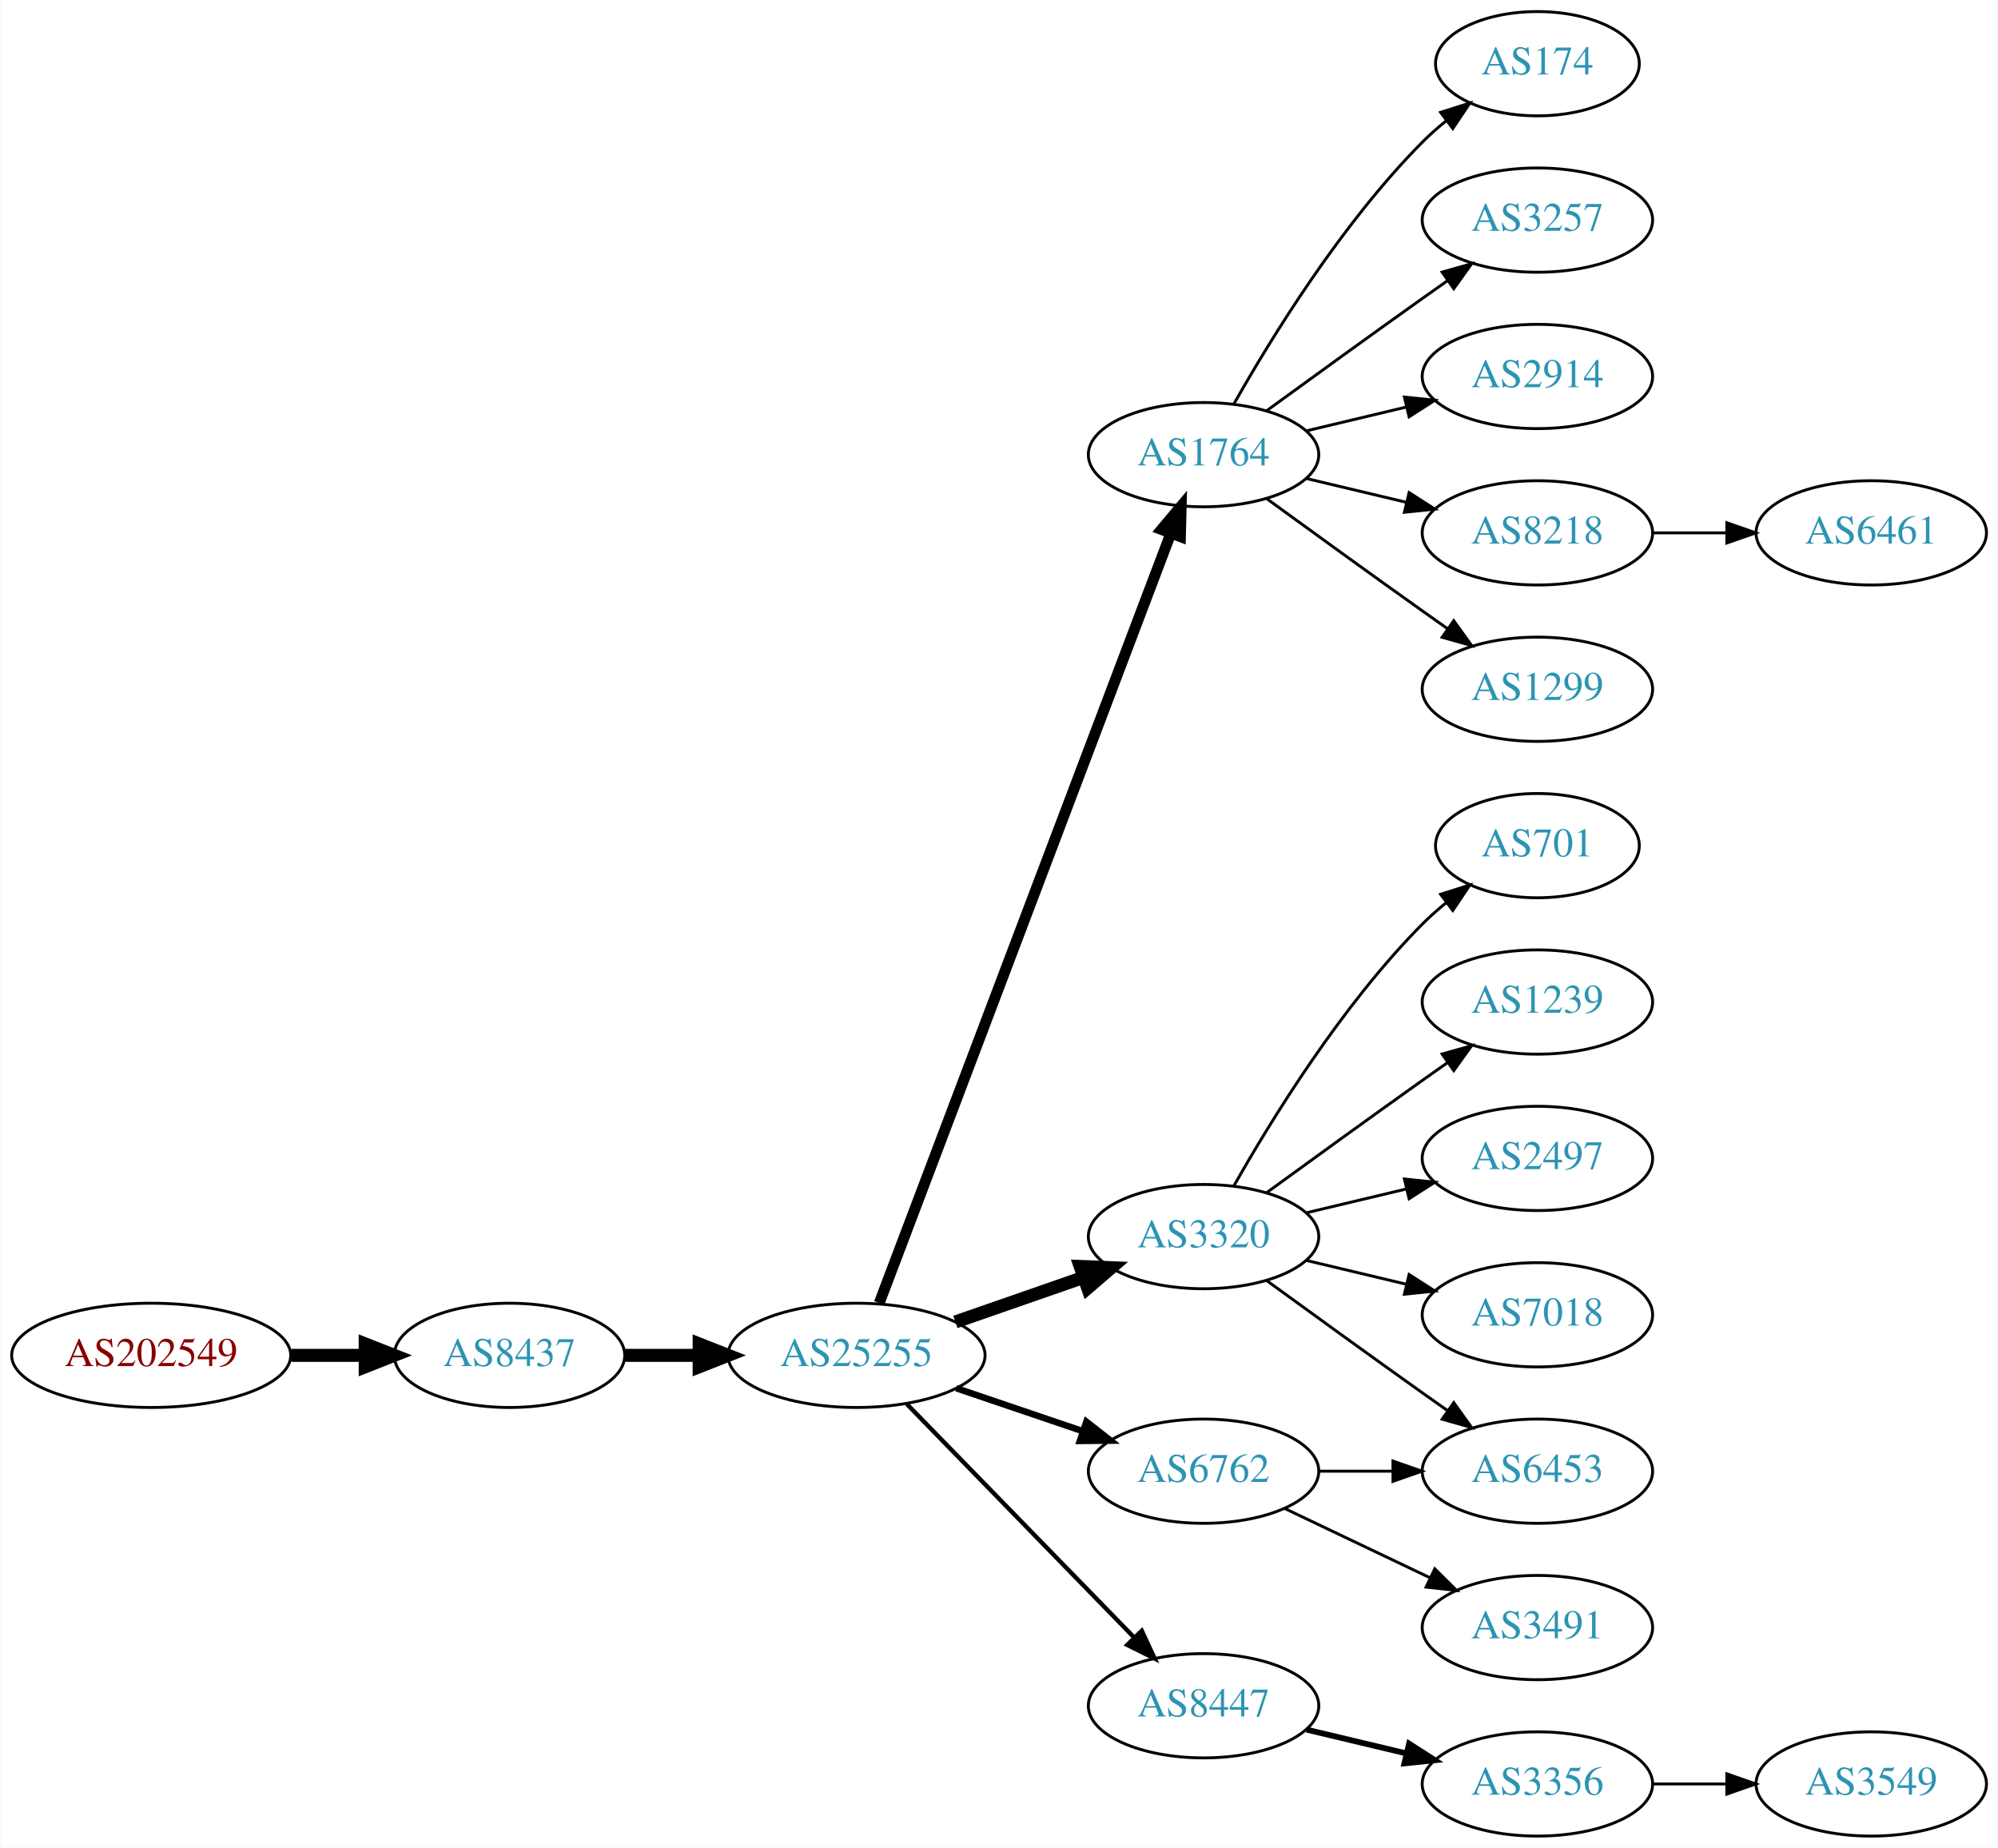
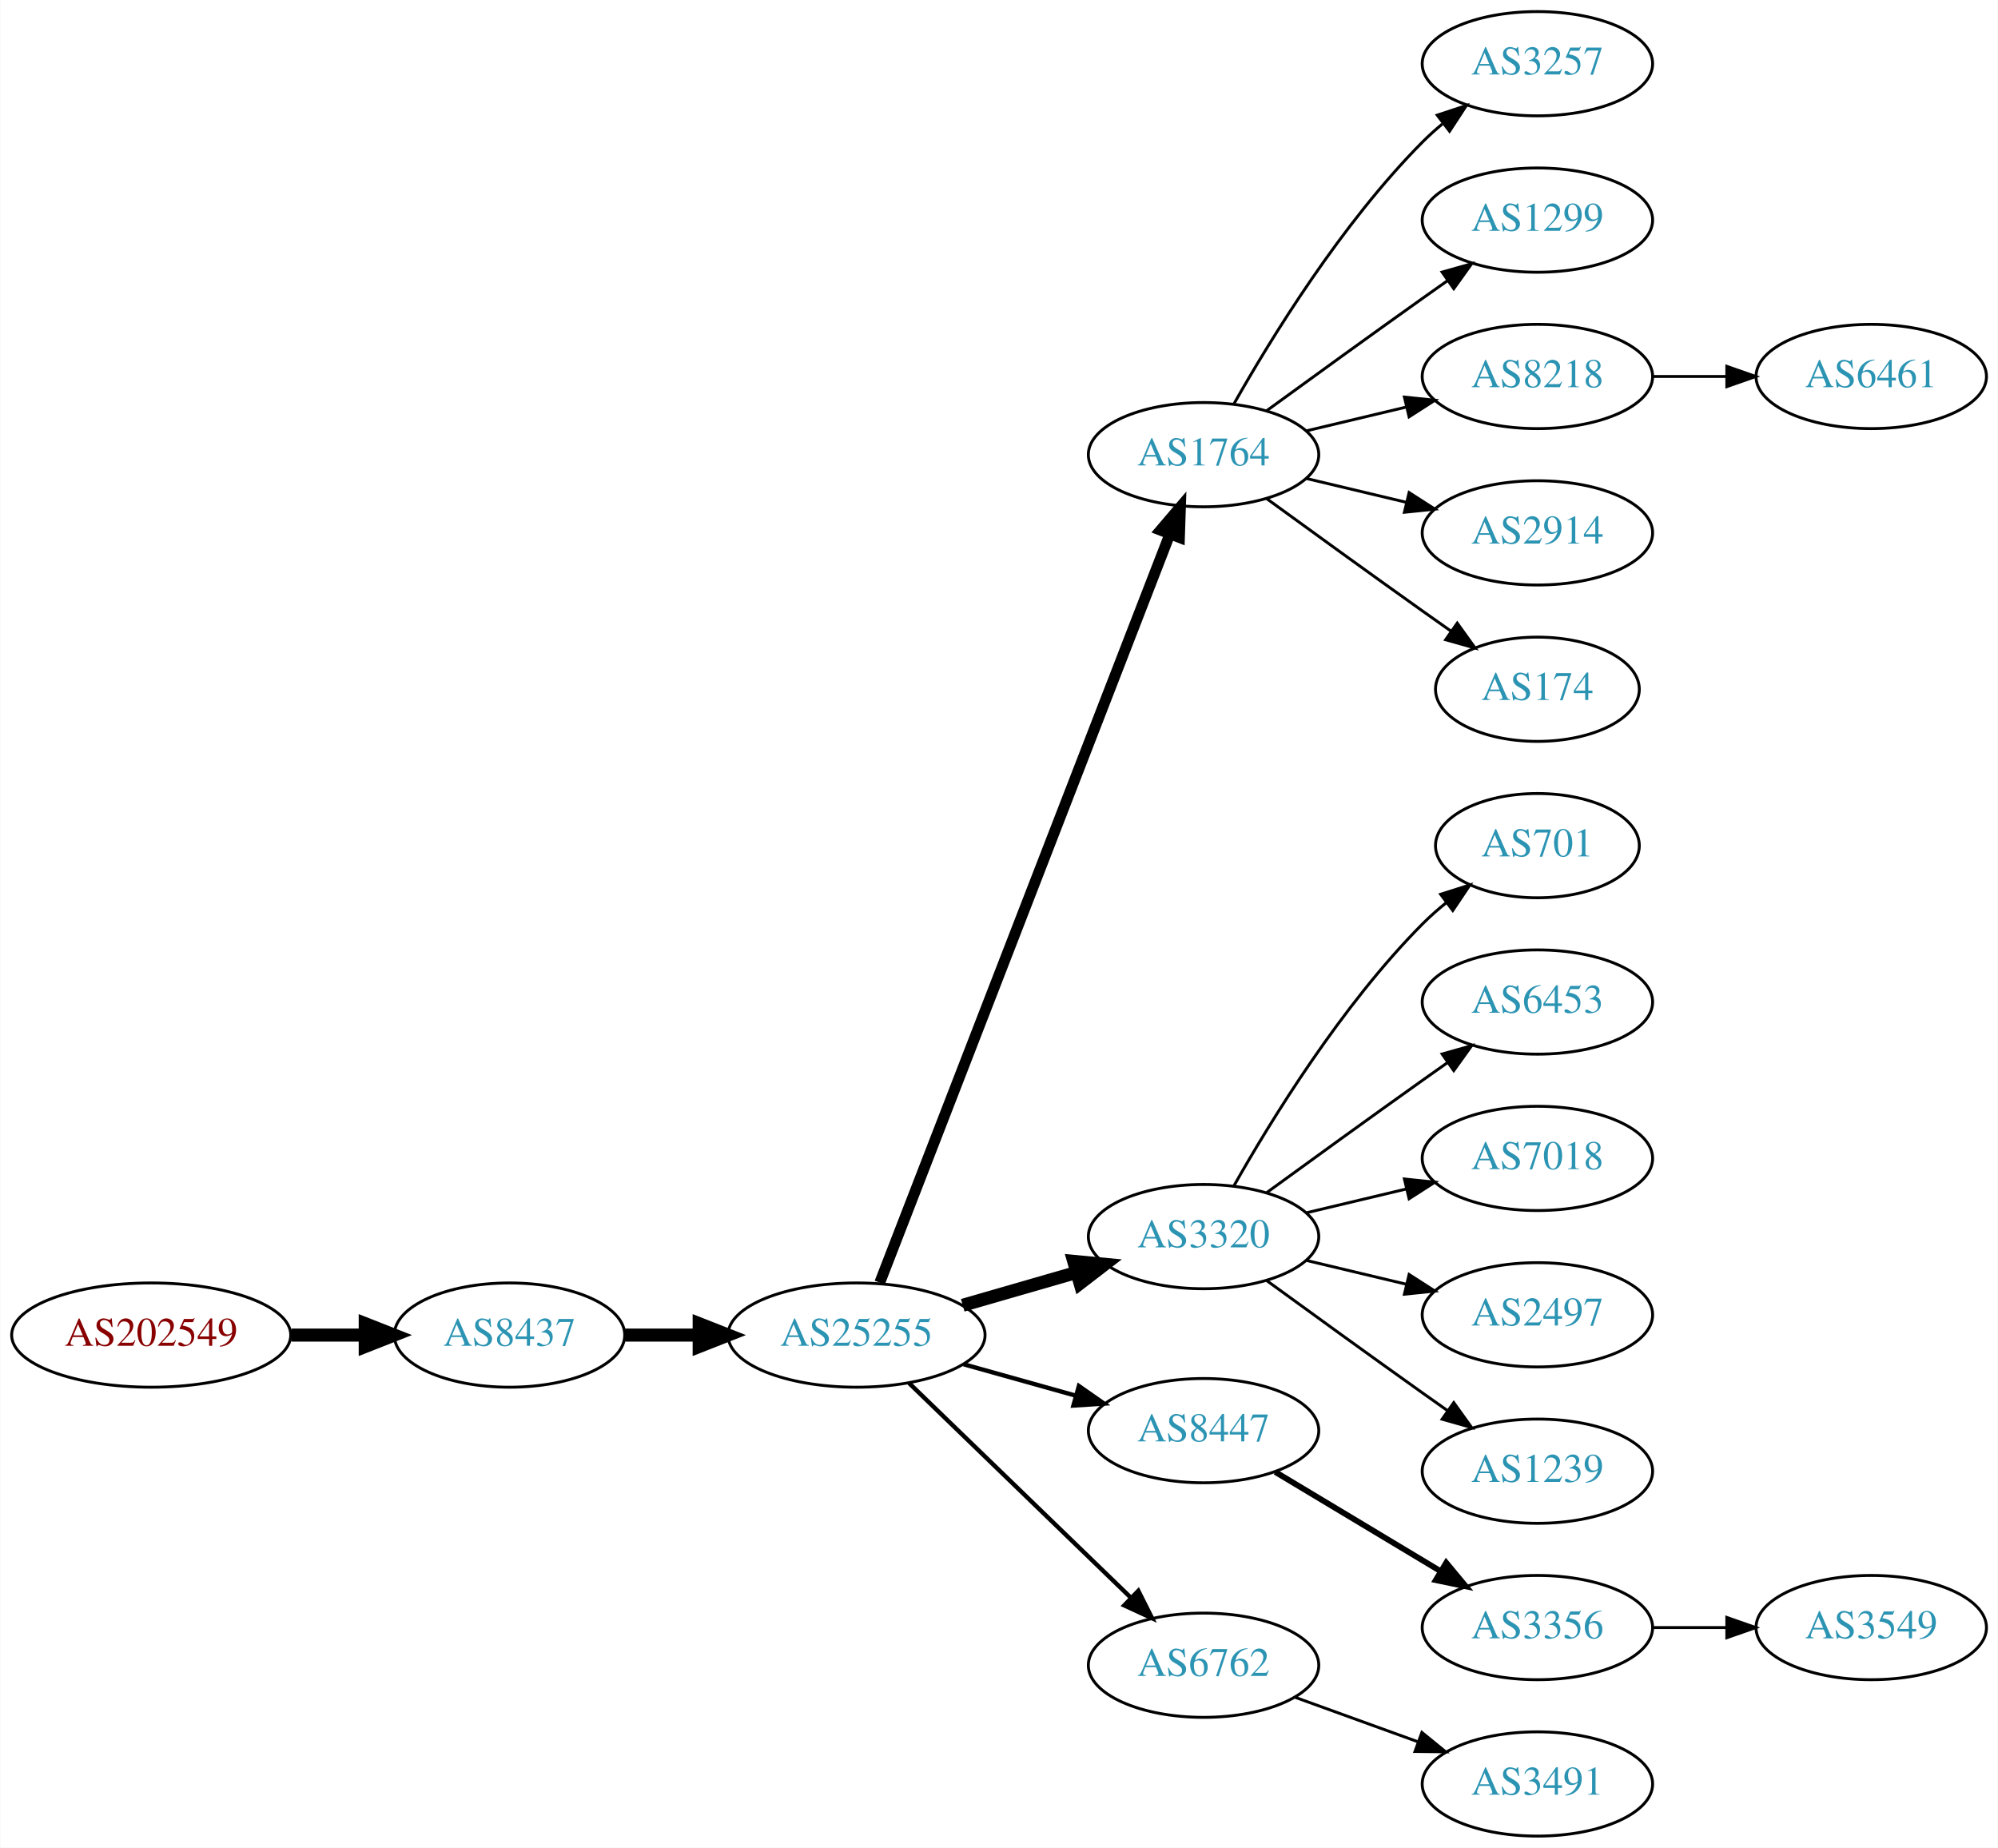
<svg xmlns="http://www.w3.org/2000/svg" xmlns:xlink="http://www.w3.org/1999/xlink" width="690pt" height="638pt" viewBox="0.00 0.00 689.76 638.00">
  <g id="graph0" class="graph" transform="scale(1 1) rotate(0) translate(4 634)">
    <polygon fill="white" stroke="none" points="-4,4 -4,-634 685.755,-634 685.755,4 -4,4" />
    <g id="node1" class="node">
      <g id="a_node1">
        <a xlink:href="/asn/202549" xlink:title="AS202549 ~ Sattler AG [AT]">
-           <ellipse fill="#ffffff" stroke="black" cx="48.096" cy="-166" rx="48.192" ry="18" />
-           <text text-anchor="middle" x="48.096" y="-162.3" font-family="Times,serif" font-size="14.00" fill="#880000">AS202549</text>
+           <ellipse fill="#ffffff" stroke="black" cx="48.096" cy="-173" rx="48.192" ry="18" />
+           <text text-anchor="middle" x="48.096" y="-169.3" font-family="Times,serif" font-size="14.00" fill="#880000">AS202549</text>
        </a>
      </g>
    </g>
    <g id="node2" class="node">
      <g id="a_node2">
        <a xlink:href="/asn/8437" xlink:title="AS8437 ~ Hutchison Drei Austria GmbH [AT]">
-           <ellipse fill="#ffffff" stroke="black" cx="171.838" cy="-166" rx="39.794" ry="18" />
-           <text text-anchor="middle" x="171.838" y="-162.3" font-family="Times,serif" font-size="14.00" fill="#2c94b3">AS8437</text>
+           <ellipse fill="#ffffff" stroke="black" cx="171.838" cy="-173" rx="39.794" ry="18" />
+           <text text-anchor="middle" x="171.838" y="-169.3" font-family="Times,serif" font-size="14.00" fill="#2c94b3">AS8437</text>
        </a>
      </g>
    </g>
    <g id="edge1" class="edge">
-       <path fill="none" stroke="black" stroke-width="4.5" d="M96.513,-166C104.867,-166 113.577,-166 121.969,-166" />
-       <polygon fill="black" stroke="black" stroke-width="4.5" points="122.004,-169.938 132.004,-166 122.004,-162.063 122.004,-169.938" />
+       <path fill="none" stroke="black" stroke-width="4.5" d="M96.513,-173C104.867,-173 113.577,-173 121.969,-173" />
+       <polygon fill="black" stroke="black" stroke-width="4.5" points="122.004,-176.938 132.004,-173 122.004,-169.063 122.004,-176.938" />
    </g>
    <g id="node3" class="node">
      <g id="a_node3">
        <a xlink:href="/asn/25255" xlink:title="AS25255 ~ ==&gt; TELE2 AUSTRIA &lt;== [AT]">
-           <ellipse fill="#ffffff" stroke="black" cx="291.681" cy="-166" rx="44.393" ry="18" />
-           <text text-anchor="middle" x="291.681" y="-162.3" font-family="Times,serif" font-size="14.00" fill="#2c94b3">AS25255</text>
+           <ellipse fill="#ffffff" stroke="black" cx="291.681" cy="-173" rx="44.393" ry="18" />
+           <text text-anchor="middle" x="291.681" y="-169.3" font-family="Times,serif" font-size="14.00" fill="#2c94b3">AS25255</text>
        </a>
      </g>
    </g>
    <g id="edge2" class="edge">
-       <path fill="none" stroke="black" stroke-width="4.5" d="M211.751,-166C219.853,-166 228.528,-166 237.055,-166" />
-       <polygon fill="black" stroke="black" stroke-width="4.5" points="237.332,-169.938 247.332,-166 237.332,-162.063 237.332,-169.938" />
+       <path fill="none" stroke="black" stroke-width="4.5" d="M211.751,-173C219.853,-173 228.528,-173 237.055,-173" />
+       <polygon fill="black" stroke="black" stroke-width="4.5" points="237.332,-176.938 247.332,-173 237.332,-169.063 237.332,-176.938" />
    </g>
    <g id="node4" class="node">
      <g id="a_node4">
        <a xlink:href="/asn/1764" xlink:title="AS1764 ~ NEXTLAYER-AS [AT]">
          <ellipse fill="#ffffff" stroke="black" cx="411.523" cy="-477" rx="39.794" ry="18" />
          <text text-anchor="middle" x="411.523" y="-473.3" font-family="Times,serif" font-size="14.00" fill="#2c94b3">AS1764</text>
        </a>
      </g>
    </g>
    <g id="edge3" class="edge">
-       <path fill="none" stroke="black" stroke-width="3.75" d="M299.526,-184.065C319.302,-236.256 376.605,-387.485 400.192,-449.736" />
-       <polygon fill="black" stroke="black" stroke-width="3.75" points="396.99,-451.162 403.806,-459.273 403.535,-448.681 396.99,-451.162" />
+       <path fill="none" stroke="black" stroke-width="3.75" d="M299.699,-191.106C319.553,-242.324 376.208,-388.477 399.902,-449.602" />
+       <polygon fill="black" stroke="black" stroke-width="3.75" points="396.663,-450.93 403.541,-458.989 403.19,-448.4 396.663,-450.93" />
    </g>
    <g id="node5" class="node">
      <g id="a_node5">
        <a xlink:href="/asn/3320" xlink:title="AS3320 ~ DTAG [DE]">
          <ellipse fill="#ffffff" stroke="black" cx="411.523" cy="-207" rx="39.794" ry="18" />
          <text text-anchor="middle" x="411.523" y="-203.3" font-family="Times,serif" font-size="14.00" fill="#2c94b3">AS3320</text>
        </a>
      </g>
    </g>
    <g id="edge4" class="edge">
-       <path fill="none" stroke="black" stroke-width="4.5" d="M325.82,-177.53C339.537,-182.302 355.577,-187.883 369.986,-192.896" />
-       <polygon fill="black" stroke="black" stroke-width="4.5" points="368.914,-196.692 379.653,-196.26 371.502,-189.255 368.914,-196.692" />
+       <path fill="none" stroke="black" stroke-width="4.5" d="M328.357,-183.293C340.773,-186.876 354.829,-190.931 367.759,-194.662" />
+       <polygon fill="black" stroke="black" stroke-width="4.5" points="366.683,-198.449 377.383,-197.438 368.866,-190.883 366.683,-198.449" />
    </g>
    <g id="node6" class="node">
      <g id="a_node6">
-         <a xlink:href="/asn/6762" xlink:title="AS6762 ~ TELECOM ITALIA SPARKLE S.p.A. [IT]">
-           <ellipse fill="#ffffff" stroke="black" cx="411.523" cy="-126" rx="39.794" ry="18" />
-           <text text-anchor="middle" x="411.523" y="-122.3" font-family="Times,serif" font-size="14.00" fill="#2c94b3">AS6762</text>
+         <a xlink:href="/asn/8447" xlink:title="AS8447 ~ A1 Telekom Austria AG [AT]">
+           <ellipse fill="#ffffff" stroke="black" cx="411.523" cy="-140" rx="39.794" ry="18" />
+           <text text-anchor="middle" x="411.523" y="-136.3" font-family="Times,serif" font-size="14.00" fill="#2c94b3">AS8447</text>
        </a>
      </g>
    </g>
    <g id="edge5" class="edge">
-       <path fill="none" stroke="black" stroke-width="2.25" d="M326.134,-154.645C339.735,-150.028 355.577,-144.651 369.838,-139.81" />
-       <polygon fill="black" stroke="black" stroke-width="2.25" points="371.068,-143.089 379.412,-136.56 368.818,-136.46 371.068,-143.089" />
+       <path fill="none" stroke="black" stroke-width="1.5" d="M328.677,-162.92C340.855,-159.51 354.579,-155.666 367.261,-152.115" />
+       <polygon fill="black" stroke="black" stroke-width="1.5" points="368.472,-155.41 377.158,-149.343 366.584,-148.67 368.472,-155.41" />
    </g>
    <g id="node7" class="node">
      <g id="a_node7">
-         <a xlink:href="/asn/8447" xlink:title="AS8447 ~ A1 Telekom Austria AG [AT]">
-           <ellipse fill="#ffffff" stroke="black" cx="411.523" cy="-45" rx="39.794" ry="18" />
-           <text text-anchor="middle" x="411.523" y="-41.3" font-family="Times,serif" font-size="14.00" fill="#2c94b3">AS8447</text>
+         <a xlink:href="/asn/6762" xlink:title="AS6762 ~ TELECOM ITALIA SPARKLE S.p.A. [IT]">
+           <ellipse fill="#ffffff" stroke="black" cx="411.523" cy="-59" rx="39.794" ry="18" />
+           <text text-anchor="middle" x="411.523" y="-55.3" font-family="Times,serif" font-size="14.00" fill="#2c94b3">AS6762</text>
        </a>
      </g>
    </g>
    <g id="edge6" class="edge">
-       <path fill="none" stroke="black" stroke-width="1.5" d="M309.066,-149.175C329.496,-128.198 364.534,-92.222 387.614,-68.523" />
-       <polygon fill="black" stroke="black" stroke-width="1.5" points="390.184,-70.901 394.653,-61.295 385.169,-66.017 390.184,-70.901" />
+       <path fill="none" stroke="black" stroke-width="1.5" d="M309.816,-156.423C330.004,-136.894 363.674,-104.321 386.47,-82.269" />
+       <polygon fill="black" stroke="black" stroke-width="1.5" points="388.995,-84.696 393.749,-75.228 384.128,-79.665 388.995,-84.696" />
    </g>
    <g id="node8" class="node">
      <g id="a_node8">
-         <a xlink:href="/asn/174" xlink:title="AS174 ~ Cogent Communications [US]">
-           <ellipse fill="#ffffff" stroke="black" cx="526.816" cy="-612" rx="35.194" ry="18" />
-           <text text-anchor="middle" x="526.816" y="-608.3" font-family="Times,serif" font-size="14.00" fill="#2c94b3">AS174</text>
+         <a xlink:href="/asn/3257" xlink:title="AS3257 ~ GTT [DE]">
+           <ellipse fill="#ffffff" stroke="black" cx="526.816" cy="-612" rx="39.794" ry="18" />
+           <text text-anchor="middle" x="526.816" y="-608.3" font-family="Times,serif" font-size="14.00" fill="#2c94b3">AS3257</text>
        </a>
      </g>
    </g>
    <g id="edge7" class="edge">
-       <path fill="none" stroke="black" d="M421.983,-494.49C434.765,-517.096 459.197,-556.886 487.17,-585 489.67,-587.513 492.43,-589.949 495.292,-592.261" />
-       <polygon fill="black" stroke="black" points="493.39,-595.21 503.489,-598.413 497.592,-589.611 493.39,-595.21" />
+       <path fill="none" stroke="black" d="M421.983,-494.49C434.765,-517.096 459.197,-556.886 487.17,-585 489.28,-587.121 491.576,-589.188 493.962,-591.171" />
+       <polygon fill="black" stroke="black" points="492.214,-594.242 502.277,-597.556 496.477,-588.69 492.214,-594.242" />
    </g>
    <g id="node9" class="node">
      <g id="a_node9">
-         <a xlink:href="/asn/3257" xlink:title="AS3257 ~ GTT [DE]">
+         <a xlink:href="/asn/1299" xlink:title="AS1299 ~ Telia Carrier [EU]">
          <ellipse fill="#ffffff" stroke="black" cx="526.816" cy="-558" rx="39.794" ry="18" />
-           <text text-anchor="middle" x="526.816" y="-554.3" font-family="Times,serif" font-size="14.00" fill="#2c94b3">AS3257</text>
+           <text text-anchor="middle" x="526.816" y="-554.3" font-family="Times,serif" font-size="14.00" fill="#2c94b3">AS1299</text>
        </a>
      </g>
    </g>
    <g id="edge8" class="edge">
      <path fill="none" stroke="black" d="M433.371,-492.222C448.305,-503.091 468.919,-518.025 487.17,-531 489.99,-533.005 492.933,-535.085 495.881,-537.159" />
      <polygon fill="black" stroke="black" points="493.908,-540.05 504.106,-542.926 497.927,-534.319 493.908,-540.05" />
    </g>
    <g id="node10" class="node">
      <g id="a_node10">
-         <a xlink:href="/asn/2914" xlink:title="AS2914 ~ NTT America, Inc. [US]">
+         <a xlink:href="/asn/8218" xlink:title="AS8218 ~ legacy Neotelecoms [FR]">
          <ellipse fill="#ffffff" stroke="black" cx="526.816" cy="-504" rx="39.794" ry="18" />
-           <text text-anchor="middle" x="526.816" y="-500.3" font-family="Times,serif" font-size="14.00" fill="#2c94b3">AS2914</text>
+           <text text-anchor="middle" x="526.816" y="-500.3" font-family="Times,serif" font-size="14.00" fill="#2c94b3">AS8218</text>
        </a>
      </g>
    </g>
    <g id="edge9" class="edge">
      <path fill="none" stroke="black" d="M447.13,-485.248C458.002,-487.838 470.156,-490.735 481.598,-493.462" />
      <polygon fill="black" stroke="black" points="480.882,-496.889 491.421,-495.803 482.505,-490.08 480.882,-496.889" />
    </g>
    <g id="node11" class="node">
      <g id="a_node11">
-         <a xlink:href="/asn/8218" xlink:title="AS8218 ~ legacy Neotelecoms [FR]">
+         <a xlink:href="/asn/2914" xlink:title="AS2914 ~ NTT America, Inc. [US]">
          <ellipse fill="#ffffff" stroke="black" cx="526.816" cy="-450" rx="39.794" ry="18" />
-           <text text-anchor="middle" x="526.816" y="-446.3" font-family="Times,serif" font-size="14.00" fill="#2c94b3">AS8218</text>
+           <text text-anchor="middle" x="526.816" y="-446.3" font-family="Times,serif" font-size="14.00" fill="#2c94b3">AS2914</text>
        </a>
      </g>
    </g>
    <g id="edge10" class="edge">
      <path fill="none" stroke="black" d="M447.13,-468.752C458.002,-466.162 470.156,-463.265 481.598,-460.538" />
      <polygon fill="black" stroke="black" points="482.505,-463.92 491.421,-458.197 480.882,-457.111 482.505,-463.92" />
    </g>
    <g id="node12" class="node">
      <g id="a_node12">
-         <a xlink:href="/asn/1299" xlink:title="AS1299 ~ Telia Carrier [EU]">
-           <ellipse fill="#ffffff" stroke="black" cx="526.816" cy="-396" rx="39.794" ry="18" />
-           <text text-anchor="middle" x="526.816" y="-392.3" font-family="Times,serif" font-size="14.00" fill="#2c94b3">AS1299</text>
+         <a xlink:href="/asn/174" xlink:title="AS174 ~ Cogent Communications [US]">
+           <ellipse fill="#ffffff" stroke="black" cx="526.816" cy="-396" rx="35.194" ry="18" />
+           <text text-anchor="middle" x="526.816" y="-392.3" font-family="Times,serif" font-size="14.00" fill="#2c94b3">AS174</text>
        </a>
      </g>
    </g>
    <g id="edge11" class="edge">
-       <path fill="none" stroke="black" d="M433.371,-461.778C448.305,-450.909 468.919,-435.975 487.17,-423 489.99,-420.995 492.933,-418.915 495.881,-416.841" />
-       <polygon fill="black" stroke="black" points="497.927,-419.681 504.106,-411.074 493.908,-413.95 497.927,-419.681" />
+       <path fill="none" stroke="black" d="M433.371,-461.778C448.305,-450.909 468.919,-435.975 487.17,-423 490.38,-420.718 493.749,-418.339 497.103,-415.982" />
+       <polygon fill="black" stroke="black" points="499.132,-418.834 505.314,-410.23 495.116,-413.101 499.132,-418.834" />
    </g>
    <g id="node13" class="node">
      <g id="a_node13">
-         <a xlink:href="/asn/6453" xlink:title="AS6453 ~ TATA COMMUNICATIONS (AMERICA) INC [US]">
-           <ellipse fill="#ffffff" stroke="black" cx="526.816" cy="-126" rx="39.794" ry="18" />
-           <text text-anchor="middle" x="526.816" y="-122.3" font-family="Times,serif" font-size="14.00" fill="#2c94b3">AS6453</text>
-         </a>
-       </g>
-     </g>
-     <g id="edge12" class="edge">
-       <path fill="none" stroke="black" d="M433.371,-191.778C448.305,-180.909 468.919,-165.975 487.17,-153 489.99,-150.995 492.933,-148.915 495.881,-146.841" />
-       <polygon fill="black" stroke="black" points="497.927,-149.681 504.106,-141.074 493.908,-143.95 497.927,-149.681" />
-     </g>
-     <g id="node14" class="node">
-       <g id="a_node14">
        <a xlink:href="/asn/701" xlink:title="AS701 ~ UUNET [US]">
          <ellipse fill="#ffffff" stroke="black" cx="526.816" cy="-342" rx="35.194" ry="18" />
          <text text-anchor="middle" x="526.816" y="-338.3" font-family="Times,serif" font-size="14.00" fill="#2c94b3">AS701</text>
        </a>
      </g>
    </g>
-     <g id="edge13" class="edge">
+     <g id="edge12" class="edge">
      <path fill="none" stroke="black" d="M421.983,-224.49C434.765,-247.096 459.197,-286.886 487.17,-315 489.67,-317.513 492.43,-319.949 495.292,-322.261" />
      <polygon fill="black" stroke="black" points="493.39,-325.21 503.489,-328.413 497.592,-319.611 493.39,-325.21" />
    </g>
+     <g id="node14" class="node">
+       <g id="a_node14">
+         <a xlink:href="/asn/6453" xlink:title="AS6453 ~ TATA COMMUNICATIONS (AMERICA) INC [US]">
+           <ellipse fill="#ffffff" stroke="black" cx="526.816" cy="-288" rx="39.794" ry="18" />
+           <text text-anchor="middle" x="526.816" y="-284.3" font-family="Times,serif" font-size="14.00" fill="#2c94b3">AS6453</text>
+         </a>
+       </g>
+     </g>
+     <g id="edge13" class="edge">
+       <path fill="none" stroke="black" d="M433.371,-222.222C448.305,-233.091 468.919,-248.025 487.17,-261 489.99,-263.005 492.933,-265.085 495.881,-267.159" />
+       <polygon fill="black" stroke="black" points="493.908,-270.05 504.106,-272.926 497.927,-264.319 493.908,-270.05" />
+     </g>
    <g id="node15" class="node">
      <g id="a_node15">
-         <a xlink:href="/asn/1239" xlink:title="AS1239 ~ Sprint [US]">
-           <ellipse fill="#ffffff" stroke="black" cx="526.816" cy="-288" rx="39.794" ry="18" />
-           <text text-anchor="middle" x="526.816" y="-284.3" font-family="Times,serif" font-size="14.00" fill="#2c94b3">AS1239</text>
+         <a xlink:href="/asn/7018" xlink:title="AS7018 ~ AT&amp;T Services, Inc. [US]">
+           <ellipse fill="#ffffff" stroke="black" cx="526.816" cy="-234" rx="39.794" ry="18" />
+           <text text-anchor="middle" x="526.816" y="-230.3" font-family="Times,serif" font-size="14.00" fill="#2c94b3">AS7018</text>
        </a>
      </g>
    </g>
    <g id="edge14" class="edge">
-       <path fill="none" stroke="black" d="M433.371,-222.222C448.305,-233.091 468.919,-248.025 487.17,-261 489.99,-263.005 492.933,-265.085 495.881,-267.159" />
-       <polygon fill="black" stroke="black" points="493.908,-270.05 504.106,-272.926 497.927,-264.319 493.908,-270.05" />
+       <path fill="none" stroke="black" d="M447.13,-215.248C458.002,-217.838 470.156,-220.735 481.598,-223.462" />
+       <polygon fill="black" stroke="black" points="480.882,-226.889 491.421,-225.803 482.505,-220.08 480.882,-226.889" />
    </g>
    <g id="node16" class="node">
      <g id="a_node16">
        <a xlink:href="/asn/2497" xlink:title="AS2497 ~ Internet Initiative Japan Inc. [JP]">
-           <ellipse fill="#ffffff" stroke="black" cx="526.816" cy="-234" rx="39.794" ry="18" />
-           <text text-anchor="middle" x="526.816" y="-230.3" font-family="Times,serif" font-size="14.00" fill="#2c94b3">AS2497</text>
+           <ellipse fill="#ffffff" stroke="black" cx="526.816" cy="-180" rx="39.794" ry="18" />
+           <text text-anchor="middle" x="526.816" y="-176.3" font-family="Times,serif" font-size="14.00" fill="#2c94b3">AS2497</text>
        </a>
      </g>
    </g>
    <g id="edge15" class="edge">
-       <path fill="none" stroke="black" d="M447.13,-215.248C458.002,-217.838 470.156,-220.735 481.598,-223.462" />
-       <polygon fill="black" stroke="black" points="480.882,-226.889 491.421,-225.803 482.505,-220.08 480.882,-226.889" />
+       <path fill="none" stroke="black" d="M447.13,-198.752C458.002,-196.162 470.156,-193.265 481.598,-190.538" />
+       <polygon fill="black" stroke="black" points="482.505,-193.92 491.421,-188.197 480.882,-187.111 482.505,-193.92" />
    </g>
    <g id="node17" class="node">
      <g id="a_node17">
-         <a xlink:href="/asn/7018" xlink:title="AS7018 ~ AT&amp;T Services, Inc. [US]">
-           <ellipse fill="#ffffff" stroke="black" cx="526.816" cy="-180" rx="39.794" ry="18" />
-           <text text-anchor="middle" x="526.816" y="-176.3" font-family="Times,serif" font-size="14.00" fill="#2c94b3">AS7018</text>
+         <a xlink:href="/asn/1239" xlink:title="AS1239 ~ Sprint [US]">
+           <ellipse fill="#ffffff" stroke="black" cx="526.816" cy="-126" rx="39.794" ry="18" />
+           <text text-anchor="middle" x="526.816" y="-122.3" font-family="Times,serif" font-size="14.00" fill="#2c94b3">AS1239</text>
        </a>
      </g>
    </g>
    <g id="edge16" class="edge">
-       <path fill="none" stroke="black" d="M447.13,-198.752C458.002,-196.162 470.156,-193.265 481.598,-190.538" />
-       <polygon fill="black" stroke="black" points="482.505,-193.92 491.421,-188.197 480.882,-187.111 482.505,-193.92" />
-     </g>
-     <g id="edge19" class="edge">
-       <path fill="none" stroke="black" d="M451.195,-126C459.398,-126 468.162,-126 476.694,-126" />
-       <polygon fill="black" stroke="black" points="476.934,-129.5 486.934,-126 476.933,-122.5 476.934,-129.5" />
-     </g>
-     <g id="node20" class="node">
-       <g id="a_node20">
-         <a xlink:href="/asn/3491" xlink:title="AS3491 ~ PCCW Global, Inc. [US]">
-           <ellipse fill="#ffffff" stroke="black" cx="526.816" cy="-72" rx="39.794" ry="18" />
-           <text text-anchor="middle" x="526.816" y="-68.3" font-family="Times,serif" font-size="14.00" fill="#2c94b3">AS3491</text>
-         </a>
-       </g>
-     </g>
-     <g id="edge20" class="edge">
-       <path fill="none" stroke="black" d="M439.66,-113.066C454.654,-105.919 473.475,-96.948 489.698,-89.215" />
-       <polygon fill="black" stroke="black" points="491.38,-92.291 498.901,-84.829 488.368,-85.972 491.38,-92.291" />
+       <path fill="none" stroke="black" d="M433.371,-191.778C448.305,-180.909 468.919,-165.975 487.17,-153 489.99,-150.995 492.933,-148.915 495.881,-146.841" />
+       <polygon fill="black" stroke="black" points="497.927,-149.681 504.106,-141.074 493.908,-143.95 497.927,-149.681" />
    </g>
    <g id="node18" class="node">
      <g id="a_node18">
        <a xlink:href="/asn/3356" xlink:title="AS3356 ~ Level 3 Parent, LLC [US]">
-           <ellipse fill="#ffffff" stroke="black" cx="526.816" cy="-18" rx="39.794" ry="18" />
-           <text text-anchor="middle" x="526.816" y="-14.3" font-family="Times,serif" font-size="14.00" fill="#2c94b3">AS3356</text>
+           <ellipse fill="#ffffff" stroke="black" cx="526.816" cy="-72" rx="39.794" ry="18" />
+           <text text-anchor="middle" x="526.816" y="-68.3" font-family="Times,serif" font-size="14.00" fill="#2c94b3">AS3356</text>
        </a>
      </g>
    </g>
    <g id="edge17" class="edge">
-       <path fill="none" stroke="black" stroke-width="2" d="M447.13,-36.752C458.002,-34.162 470.156,-31.265 481.598,-28.538" />
-       <polygon fill="black" stroke="black" stroke-width="2" points="482.505,-31.92 491.421,-26.197 480.882,-25.111 482.505,-31.92" />
+       <path fill="none" stroke="black" stroke-width="2" d="M436.273,-125.745C452.89,-115.771 475.286,-102.329 493.522,-91.383" />
+       <polygon fill="black" stroke="black" stroke-width="2" points="495.324,-94.384 502.097,-86.236 491.722,-88.382 495.324,-94.384" />
    </g>
    <g id="node21" class="node">
      <g id="a_node21">
+         <a xlink:href="/asn/3491" xlink:title="AS3491 ~ PCCW Global, Inc. [US]">
+           <ellipse fill="#ffffff" stroke="black" cx="526.816" cy="-18" rx="39.794" ry="18" />
+           <text text-anchor="middle" x="526.816" y="-14.3" font-family="Times,serif" font-size="14.00" fill="#2c94b3">AS3491</text>
+         </a>
+       </g>
+     </g>
+     <g id="edge20" class="edge">
+       <path fill="none" stroke="black" d="M443.182,-47.905C456.154,-43.21 471.448,-37.676 485.328,-32.652" />
+       <polygon fill="black" stroke="black" points="486.921,-35.798 495.133,-29.104 484.539,-29.216 486.921,-35.798" />
+     </g>
+     <g id="node20" class="node">
+       <g id="a_node20">
        <a xlink:href="/asn/6461" xlink:title="AS6461 ~ Zayo Bandwidth [US]">
-           <ellipse fill="#ffffff" stroke="black" cx="642.109" cy="-450" rx="39.794" ry="18" />
-           <text text-anchor="middle" x="642.109" y="-446.3" font-family="Times,serif" font-size="14.00" fill="#2c94b3">AS6461</text>
-         </a>
-       </g>
-     </g>
-     <g id="edge21" class="edge">
-       <path fill="none" stroke="black" d="M566.488,-450C574.691,-450 583.455,-450 591.987,-450" />
-       <polygon fill="black" stroke="black" points="592.227,-453.5 602.226,-450 592.226,-446.5 592.227,-453.5" />
+           <ellipse fill="#ffffff" stroke="black" cx="642.109" cy="-504" rx="39.794" ry="18" />
+           <text text-anchor="middle" x="642.109" y="-500.3" font-family="Times,serif" font-size="14.00" fill="#2c94b3">AS6461</text>
+         </a>
+       </g>
+     </g>
+     <g id="edge19" class="edge">
+       <path fill="none" stroke="black" d="M566.488,-504C574.691,-504 583.455,-504 591.987,-504" />
+       <polygon fill="black" stroke="black" points="592.227,-507.5 602.226,-504 592.226,-500.5 592.227,-507.5" />
    </g>
    <g id="node19" class="node">
      <g id="a_node19">
        <a xlink:href="/asn/3549" xlink:title="AS3549 ~ Level 3 Parent, LLC [US]">
-           <ellipse fill="#ffffff" stroke="black" cx="642.109" cy="-18" rx="39.794" ry="18" />
-           <text text-anchor="middle" x="642.109" y="-14.3" font-family="Times,serif" font-size="14.00" fill="#2c94b3">AS3549</text>
+           <ellipse fill="#ffffff" stroke="black" cx="642.109" cy="-72" rx="39.794" ry="18" />
+           <text text-anchor="middle" x="642.109" y="-68.3" font-family="Times,serif" font-size="14.00" fill="#2c94b3">AS3549</text>
        </a>
      </g>
    </g>
    <g id="edge18" class="edge">
-       <path fill="none" stroke="black" d="M566.488,-18C574.691,-18 583.455,-18 591.987,-18" />
-       <polygon fill="black" stroke="black" points="592.227,-21.5 602.226,-18 592.226,-14.5 592.227,-21.5" />
+       <path fill="none" stroke="black" d="M566.488,-72C574.691,-72 583.455,-72 591.987,-72" />
+       <polygon fill="black" stroke="black" points="592.227,-75.5 602.226,-72 592.226,-68.5 592.227,-75.5" />
    </g>
  </g>
</svg>
